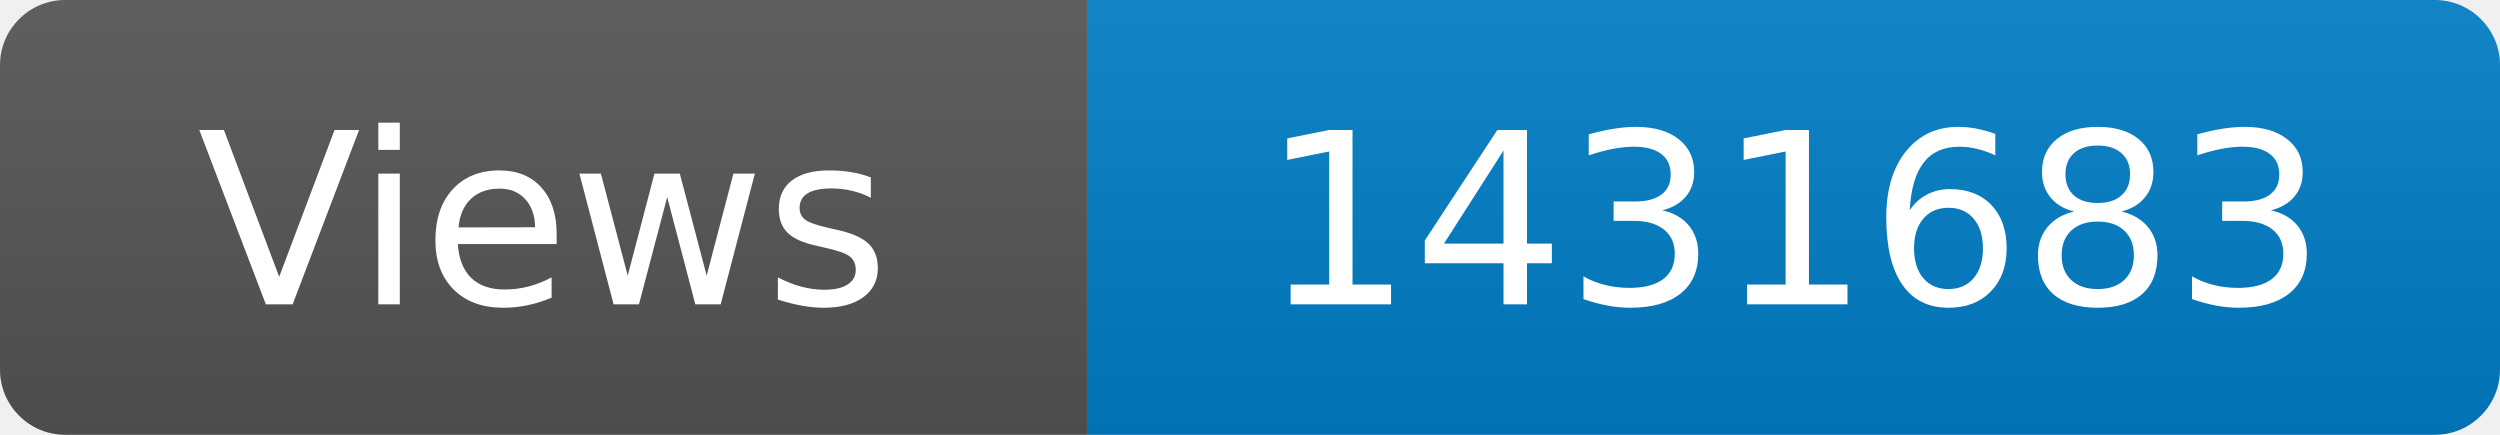
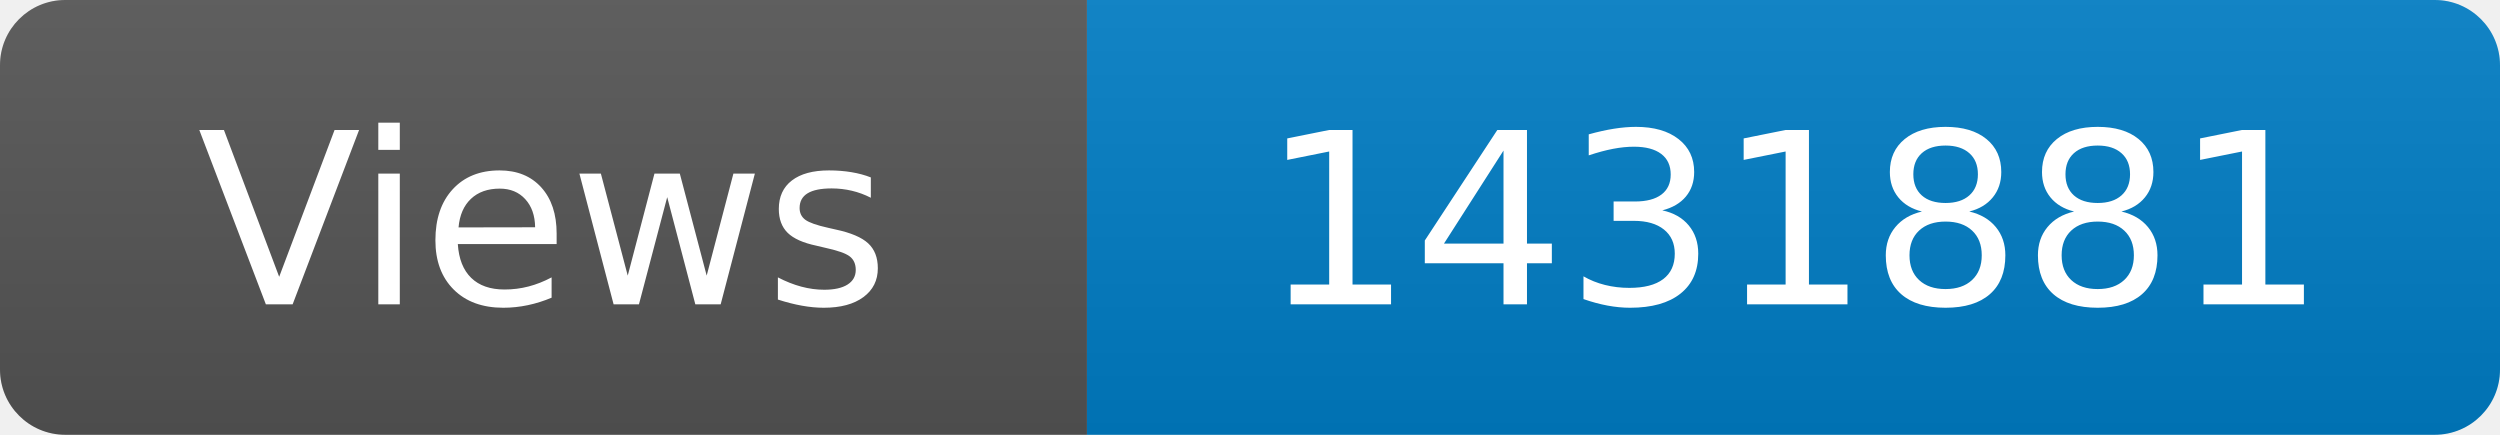
<svg xmlns="http://www.w3.org/2000/svg" width="115" height="20" role="img" aria-label="Maintained?: yes">
  <linearGradient id="s" x2="0" y2="100%">
    <stop offset="0" stop-color="#bbb" stop-opacity=".1" />
    <stop offset="1" stop-opacity=".1" />
  </linearGradient>
  <clipPath id="r">
    <rect width="115" height="20" rx="3" fill="#fff" />
  </clipPath>
  <g clip-path="url(#r)">
    <rect width="50" height="20" fill="#555" />
    <rect x="50" width="160" height="20" fill="#007ec6" />
    <rect width="115" height="20" fill="url(#s)" />
  </g>
  <g fill="#fff" text-anchor="middle" font-family="Verdana,Geneva,DejaVu Sans,sans-serif" font-size="110">
    <text x="250" y="140" transform="scale(.1)" fill="#fff">Views</text>
-     <text x="825" y="140" transform="scale(.1)" fill="#fff">1431683</text>
+     <text x="825" y="140" transform="scale(.1)" fill="#fff">1431881</text>
  </g>
</svg>
